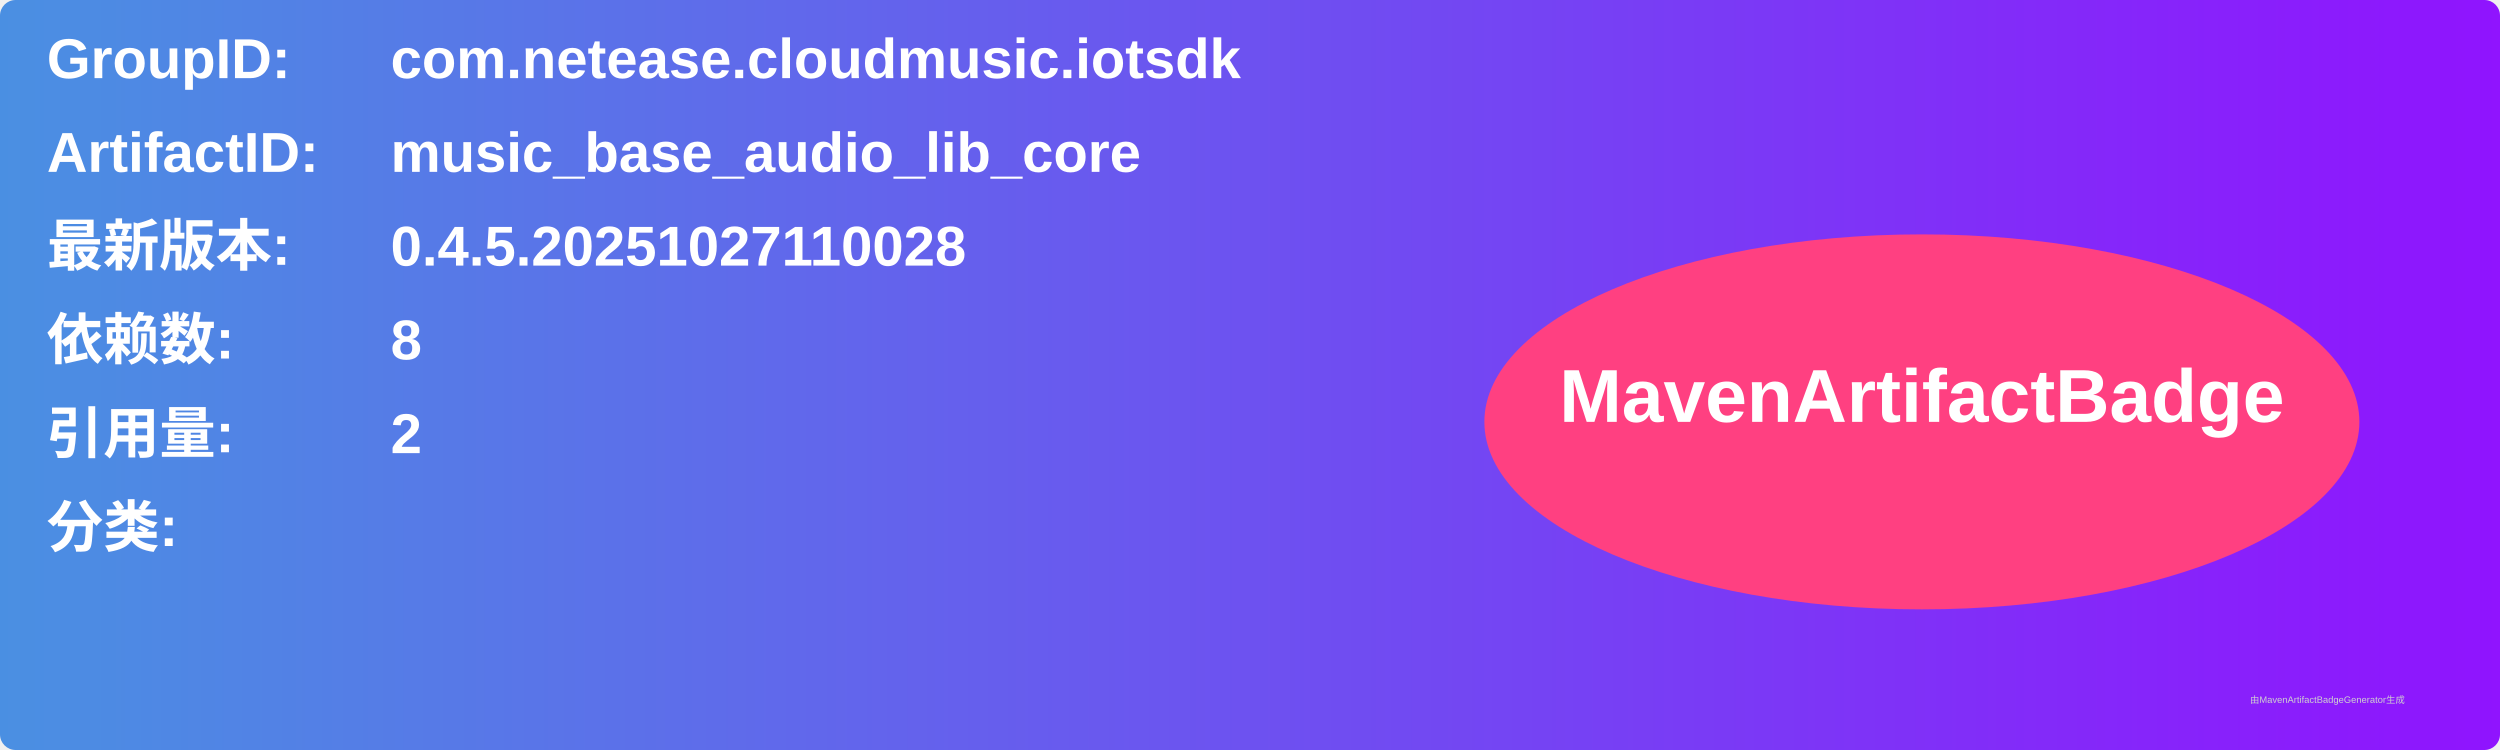
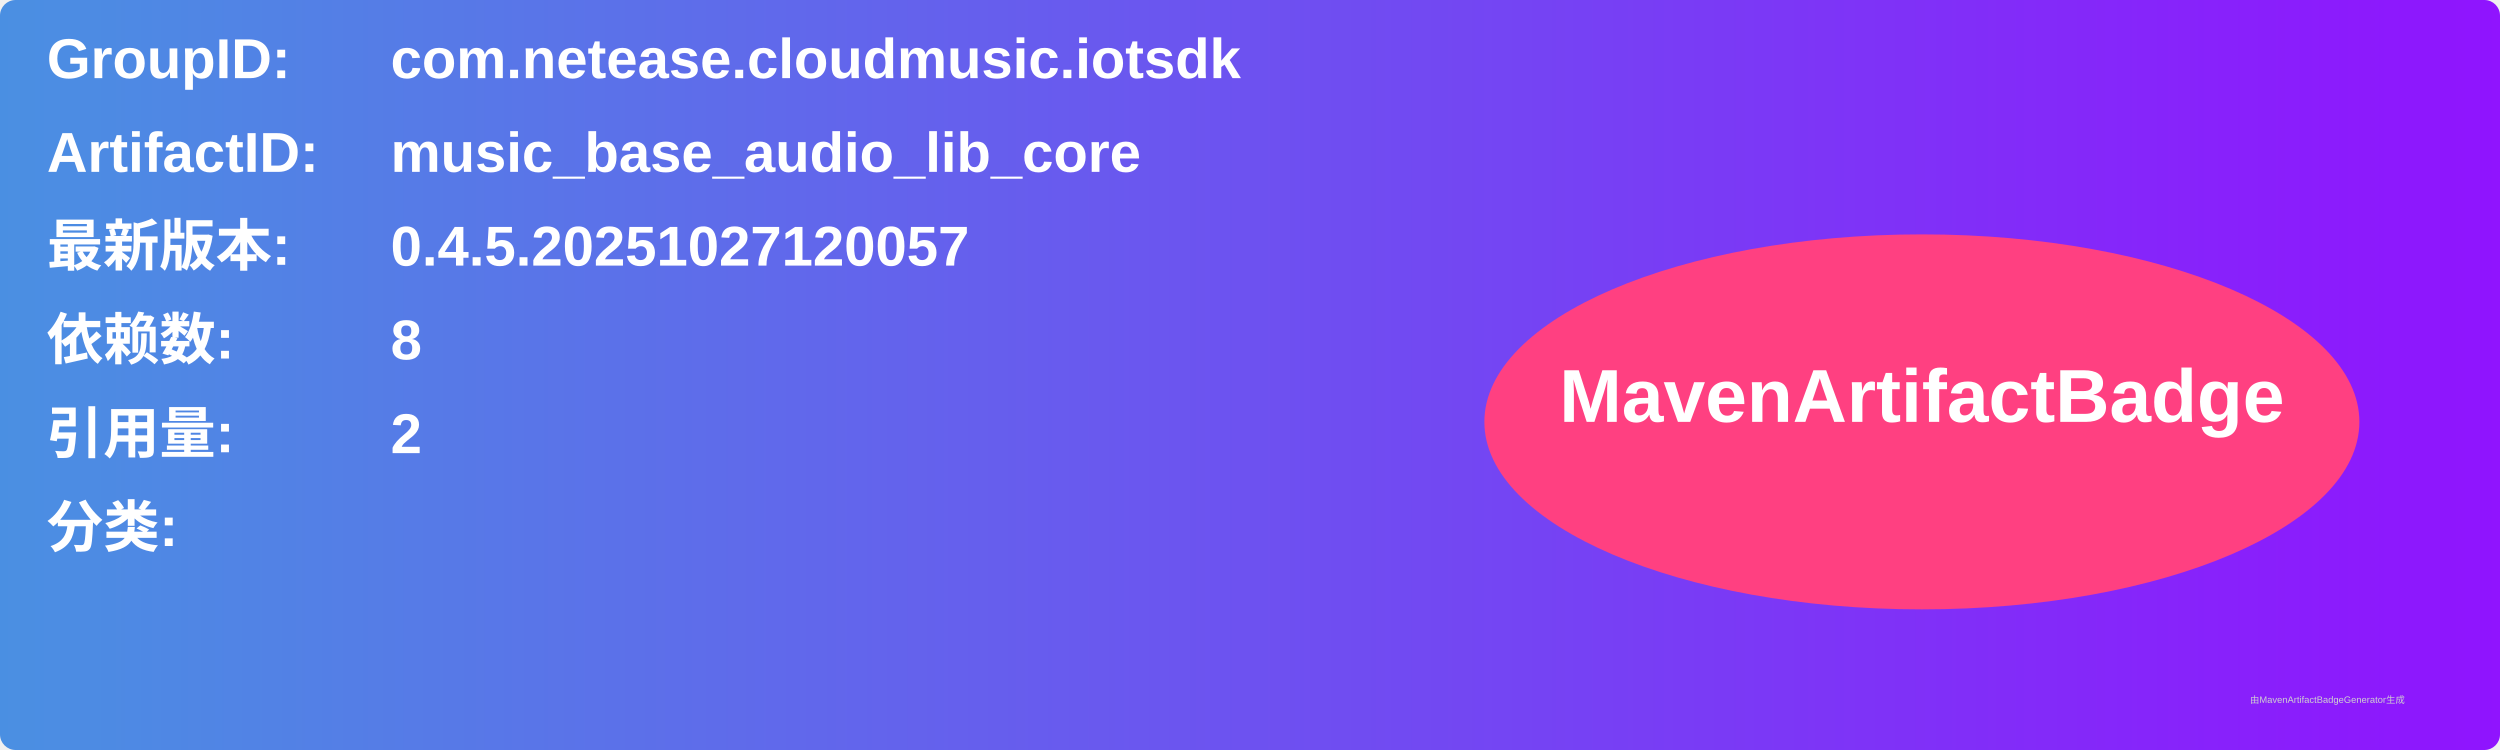
<svg xmlns="http://www.w3.org/2000/svg" width="800" height="240" viewBox="0 0 800 240">
  <linearGradient id="grad" x1="0%" y1="0%" x2="100%" y2="0%">
    <stop offset="0%" stop-color="#4a90e2" />
    <stop offset="100%" stop-color="#9013fe" />
  </linearGradient>
  <rect width="100%" height="100%" rx="5" ry="5" fill="url(#grad)" />
  <g transform="translate(15, 15)">
    <text x="0" y="10" font-family="Arial" font-size="18" fill="white" font-weight="bold" width="260">GroupID:</text>
    <text x="110" y="10" font-family="Arial" font-size="18" fill="white" font-weight="bold" width="460">com.netease.cloudmusic.iotsdk</text>
    <text x="0" y="40" font-family="Arial" font-size="18" fill="white" font-weight="bold" width="260">ArtifactID:</text>
    <text x="110" y="40" font-family="Arial" font-size="18" fill="white" font-weight="bold" width="460">music_base_audio_lib_core</text>
    <text x="0" y="70" font-family="Arial" font-size="18" fill="white" font-weight="bold">最新版本:</text>
    <text x="110" y="70" font-family="Arial" font-size="18" fill="white" font-weight="bold">
-       <tspan font-weight="bold">0.4.5.20251027110028</tspan>
+       <tspan font-weight="bold">0.4.5.20251027120057</tspan>
    </text>
    <text x="0" y="100" font-family="Arial" font-size="18" fill="white" font-weight="bold">依赖数: </text>
    <text x="110" y="100" font-family="Arial" font-size="18" fill="white">
      <tspan font-weight="bold">8</tspan>
    </text>
    <text x="0" y="130" font-family="Arial" font-size="18" fill="white" font-weight="bold">引用量: </text>
    <text x="110" y="130" font-family="Arial" font-size="18" fill="white">
      <tspan font-weight="bold">2</tspan>
    </text>
    <text x="0" y="160" font-family="Arial" font-size="18" fill="white" font-weight="bold">分类:</text>
    <text x="10" y="190" font-family="Arial" font-size="10" fill="white">
      <tspan font-weight="bold" />
    </text>
    <ellipse cx="600" cy="120" rx="140" ry="60" fill="#ff4081" />
    <text x="600" y="120" text-anchor="middle" font-family="Arial" font-size="24" fill="white" font-weight="bold">MavenArtifactBadge</text>
  </g>
  <text x="720" y="225" font-family="Arial" font-size="3" fill="#d0d0d0">由MavenArtifactBadgeGenerator生成</text>
</svg>
